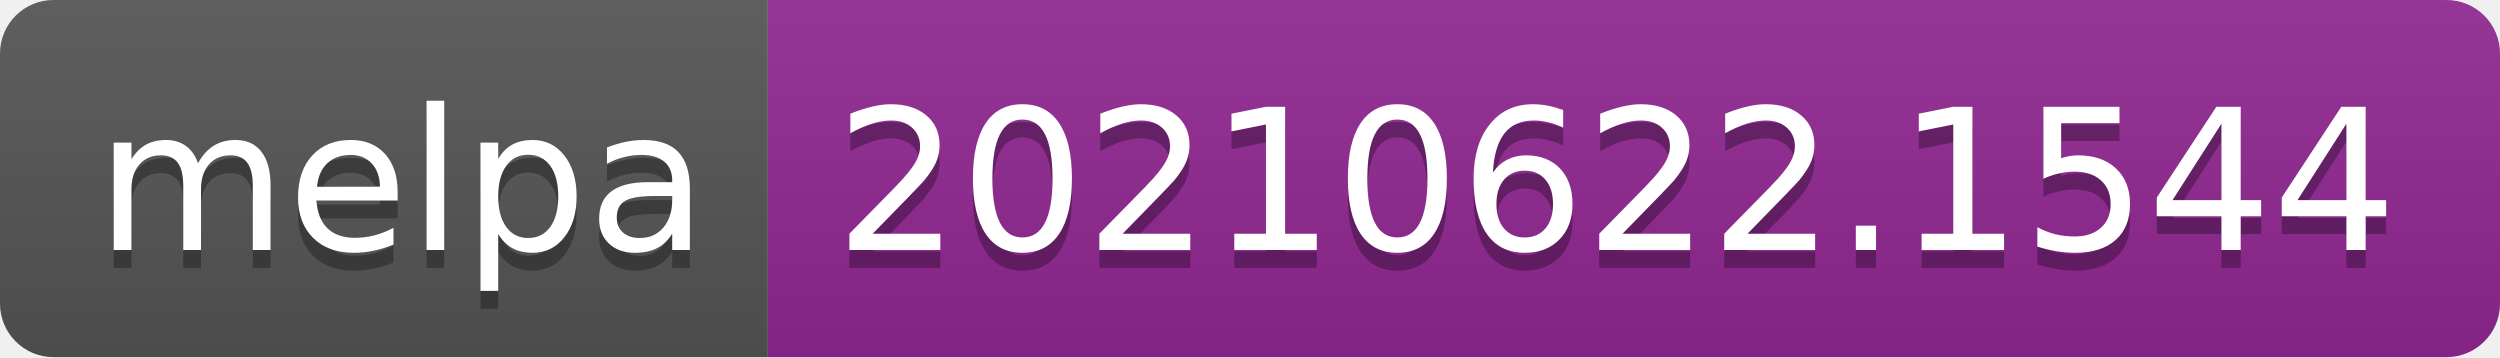
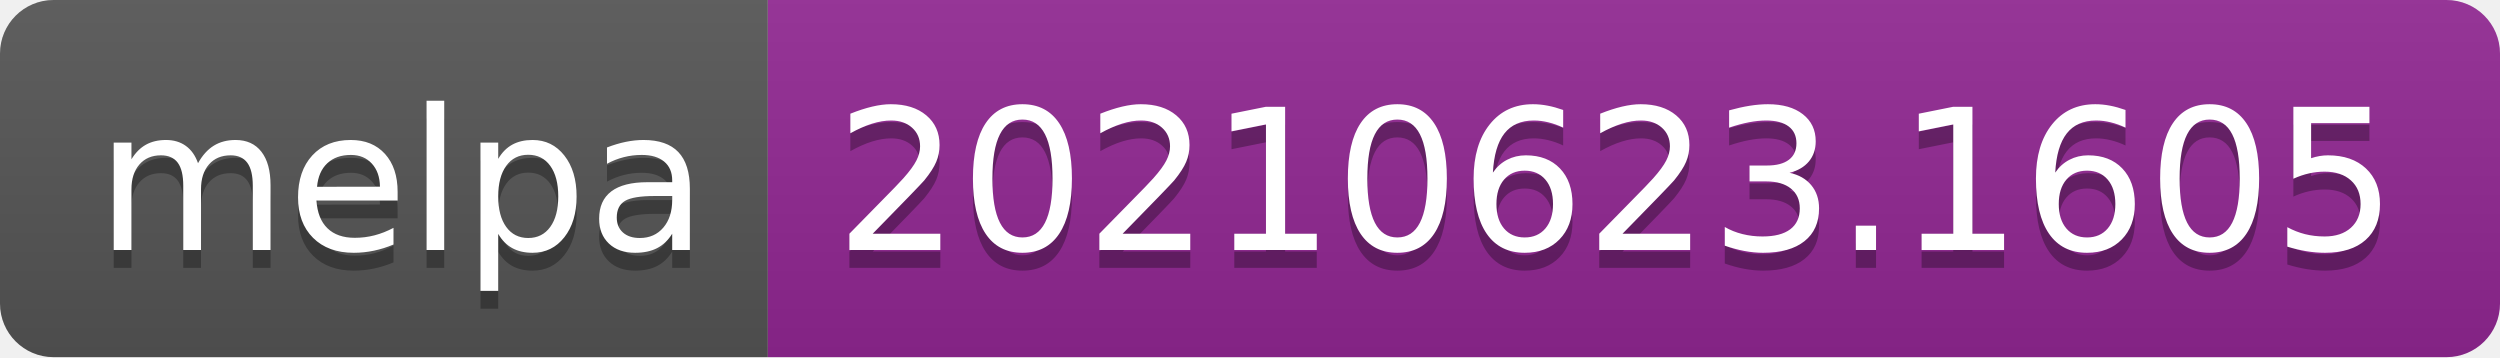
- <svg xmlns="http://www.w3.org/2000/svg" width="140" height="20" role="img" aria-label="melpa: 20210622.1544">
+ <svg xmlns="http://www.w3.org/2000/svg" width="140" height="20" role="img" aria-label="melpa: 20210623.1605">
  <linearGradient id="s" x2="0" y2="100%">
    <stop offset="0" stop-color="#bbb" stop-opacity=".1" />
    <stop offset="1" stop-opacity=".1" />
  </linearGradient>
  <clipPath id="r">
    <rect width="140" height="20" rx="3" fill="#fff" />
  </clipPath>
  <g clip-path="url(#r)">
    <rect width="43" height="20" fill="#555" />
    <rect x="43" width="97" height="20" fill="#922793" />
    <rect width="140" height="20" fill="url(#s)" />
  </g>
  <g fill="#fff" text-anchor="middle" font-family="Verdana,Geneva,DejaVu Sans,sans-serif" text-rendering="geometricPrecision" font-size="110">
    <text aria-hidden="true" x="225" y="150" fill="#010101" fill-opacity=".3" transform="scale(.1)" textLength="330">melpa</text>
    <text x="225" y="140" transform="scale(.1)" fill="#fff" textLength="330">melpa</text>
-     <text aria-hidden="true" x="905" y="150" fill="#010101" fill-opacity=".3" transform="scale(.1)" textLength="870">20210622.1544</text>
-     <text x="905" y="140" transform="scale(.1)" fill="#fff" textLength="870">20210622.1544</text>
+     <text aria-hidden="true" x="905" y="150" fill="#010101" fill-opacity=".3" transform="scale(.1)" textLength="870">20210623.1605</text>
+     <text x="905" y="140" transform="scale(.1)" fill="#fff" textLength="870">20210623.1605</text>
  </g>
</svg>
